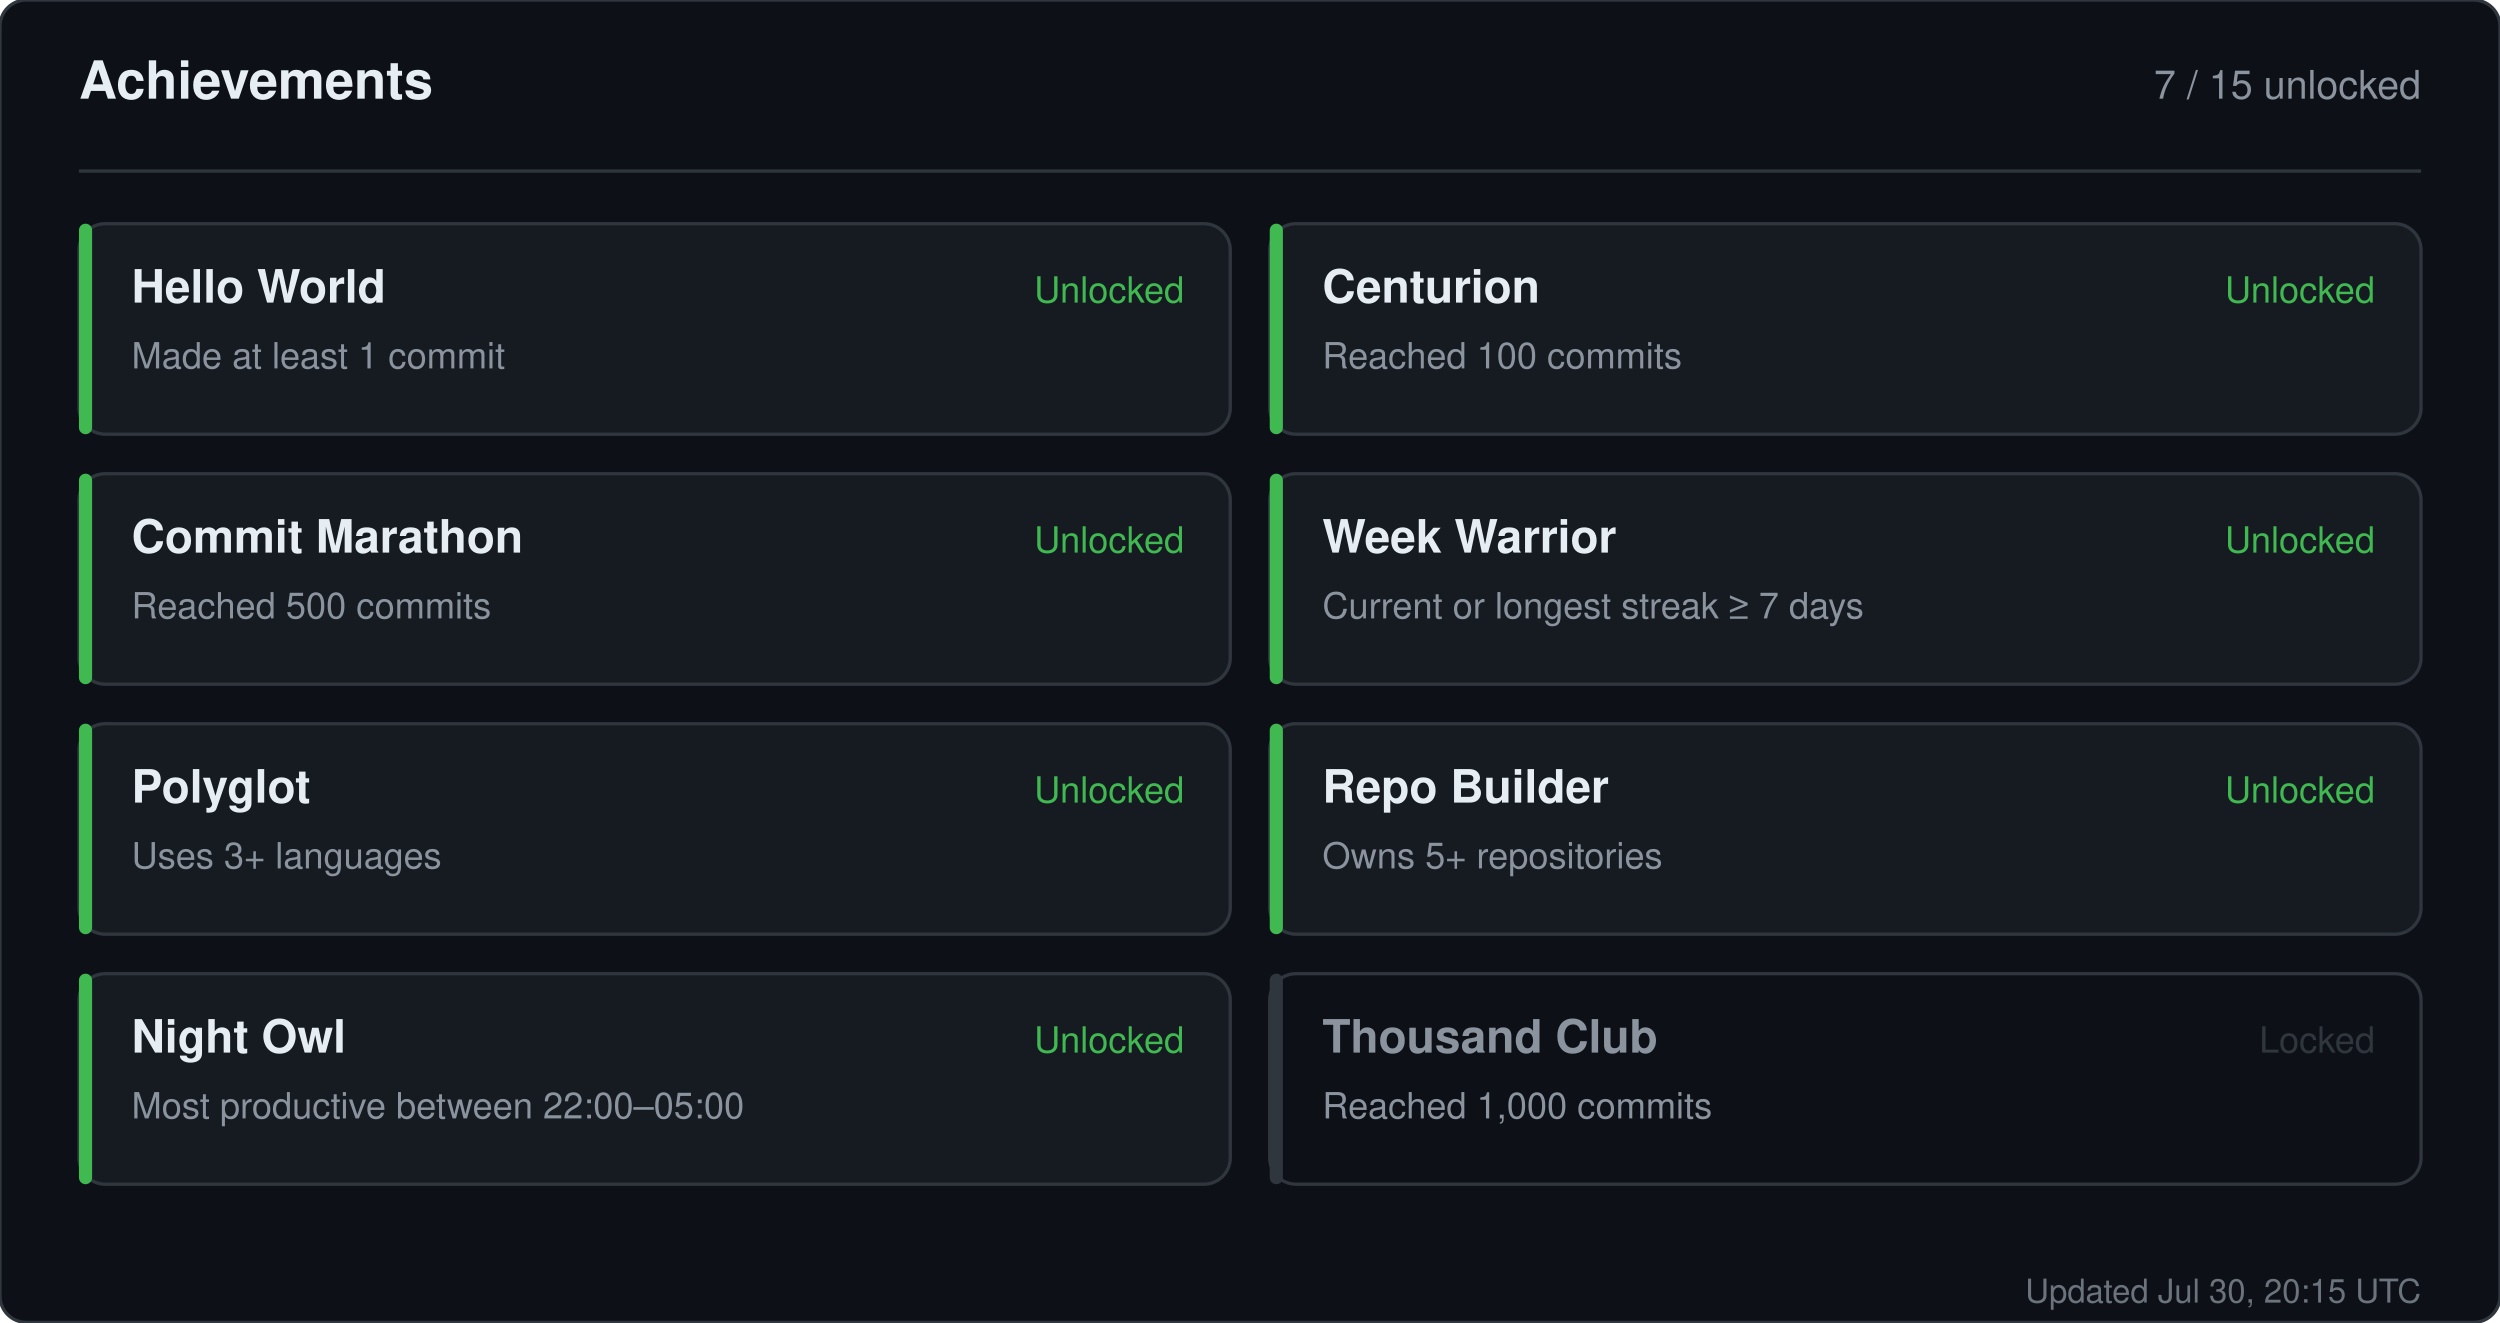
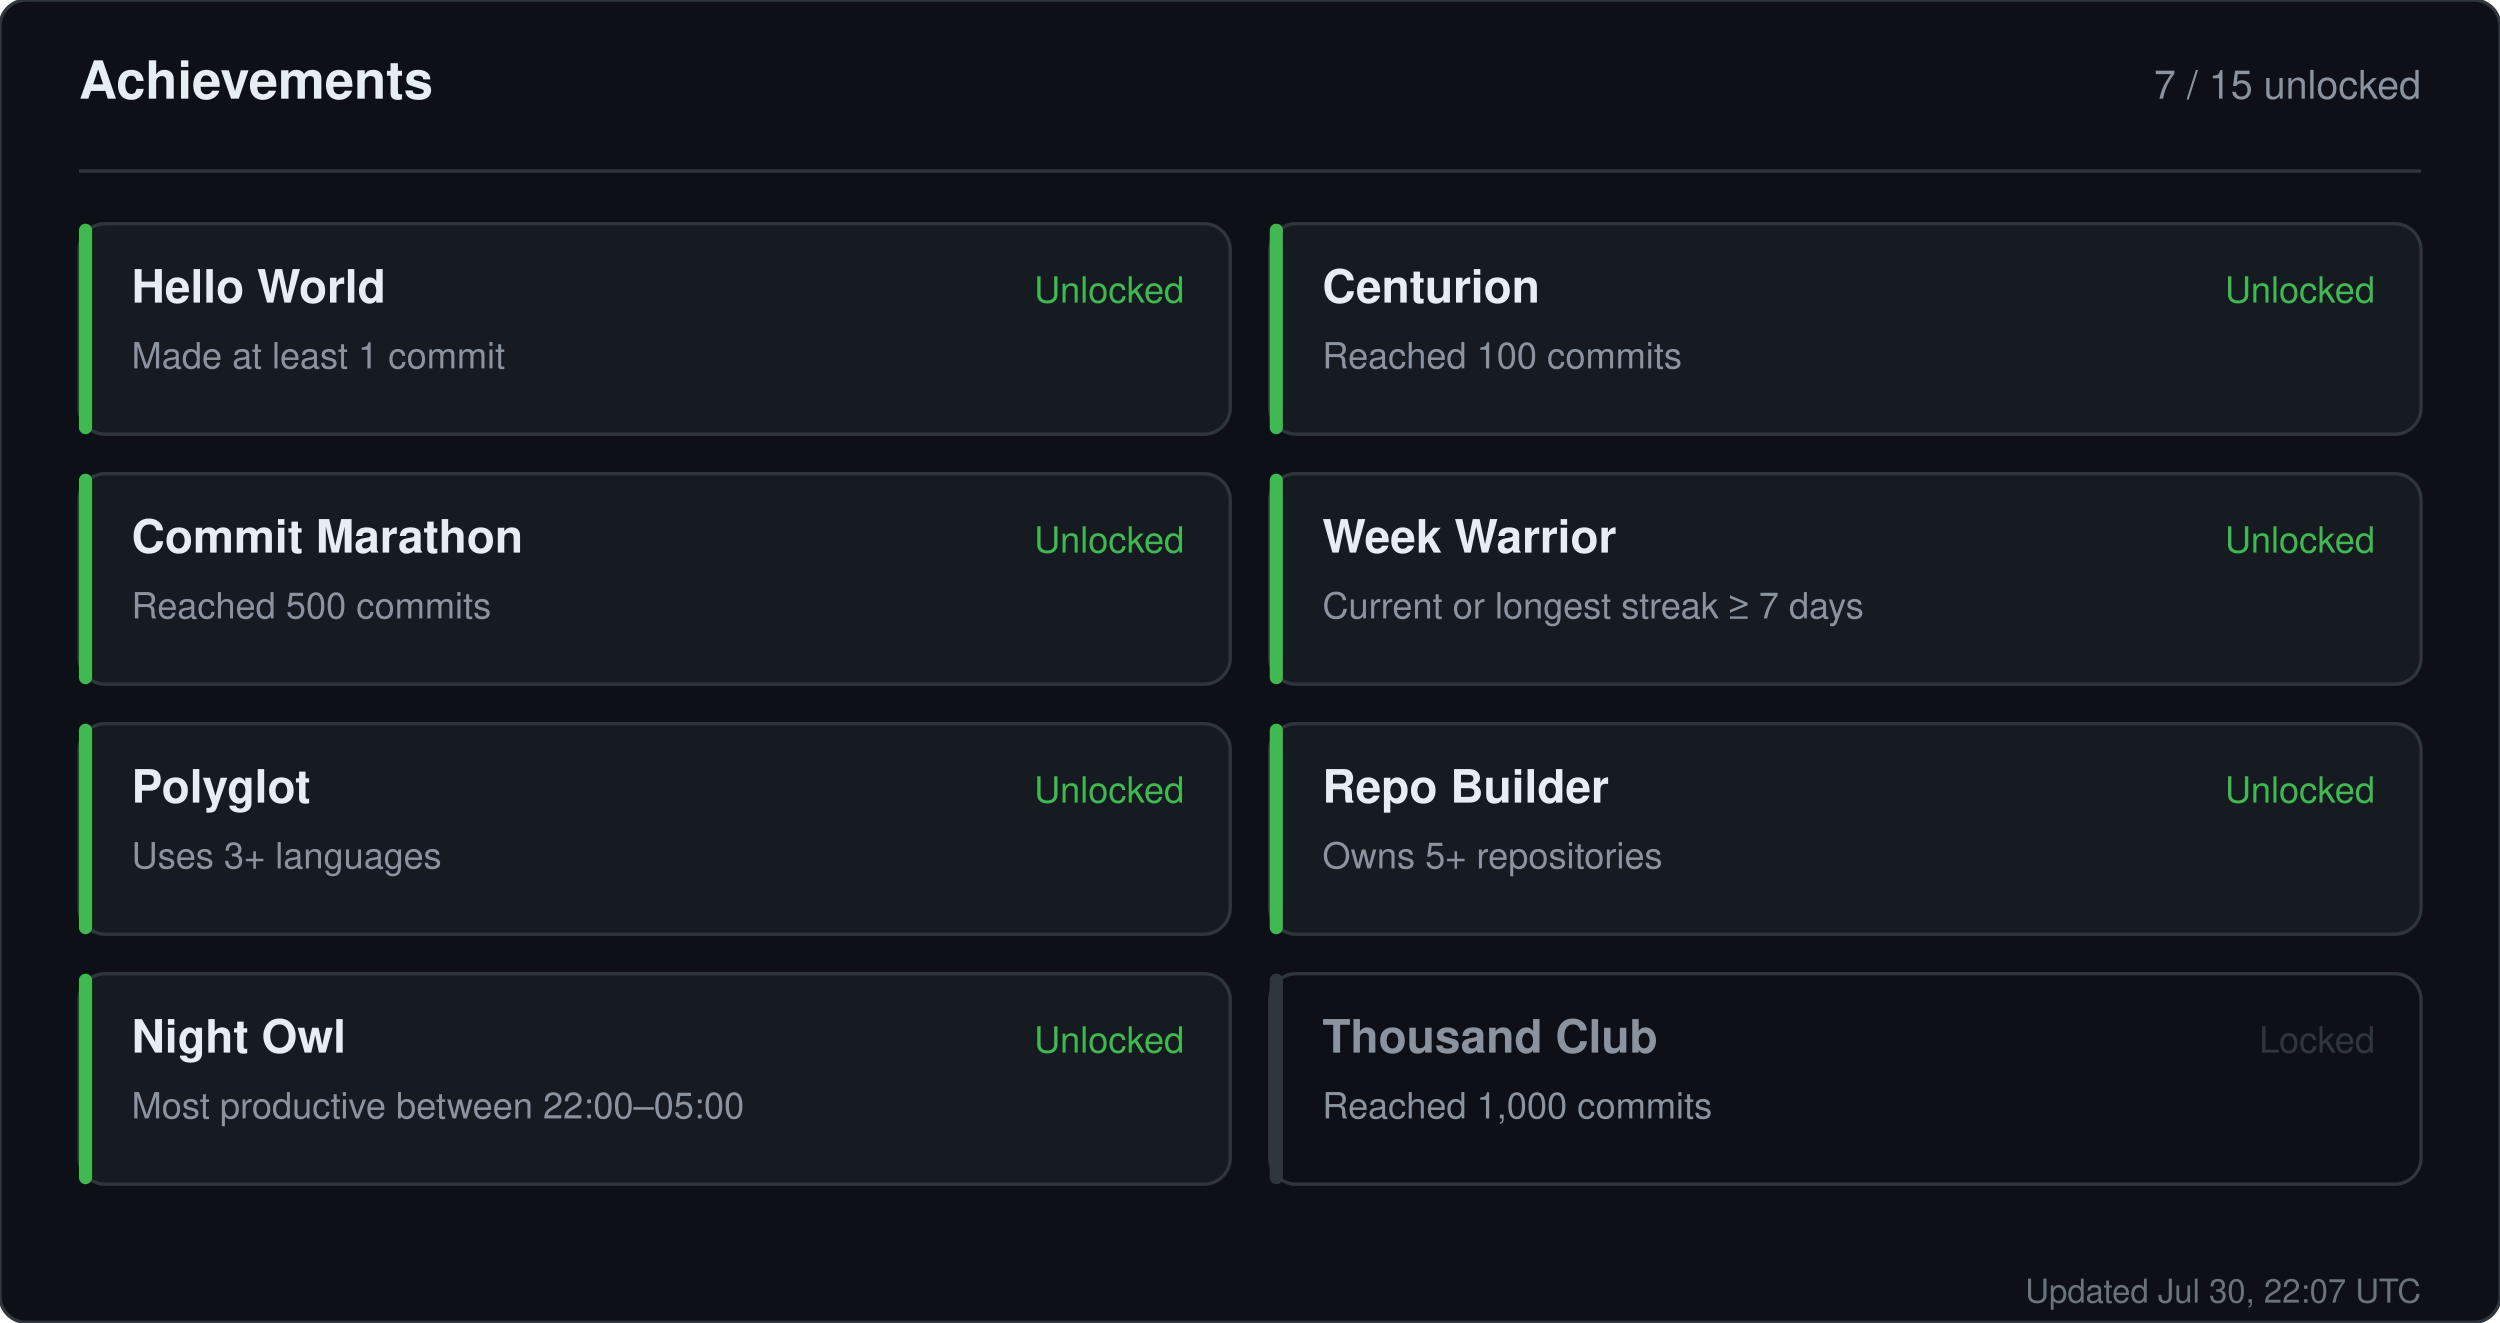
<svg xmlns="http://www.w3.org/2000/svg" width="760" height="402" viewBox="0 0 760 402" role="img" aria-label="Achievements for sandiirawan12">
  <rect width="760" height="402" rx="8" fill="#0d1117" stroke="#30363d" />
  <g font-family="-apple-system, BlinkMacSystemFont, Segoe UI, Helvetica, Arial, sans-serif">
    <text x="24" y="30" fill="#e6edf3" font-size="16" font-weight="700">Achievements</text>
    <text x="736" y="30" fill="#8b949e" font-size="12" text-anchor="end">7 / 15 unlocked</text>
    <line x1="24" y1="52" x2="736" y2="52" stroke="#30363d" />
    <rect x="24" y="68" width="350" height="64" rx="8" fill="#161b22" stroke="#30363d" />
    <rect x="24" y="68" width="4" height="64" rx="2" fill="#3fb950" />
    <text x="40" y="92" fill="#e6edf3" font-size="14" font-weight="700">Hello World</text>
    <text x="40" y="112" fill="#8b949e" font-size="11">Made at least 1 commit</text>
    <text x="360" y="92" fill="#3fb950" font-size="11" text-anchor="end">Unlocked</text>
    <rect x="386" y="68" width="350" height="64" rx="8" fill="#161b22" stroke="#30363d" />
    <rect x="386" y="68" width="4" height="64" rx="2" fill="#3fb950" />
    <text x="402" y="92" fill="#e6edf3" font-size="14" font-weight="700">Centurion</text>
    <text x="402" y="112" fill="#8b949e" font-size="11">Reached 100 commits</text>
    <text x="722" y="92" fill="#3fb950" font-size="11" text-anchor="end">Unlocked</text>
    <rect x="24" y="144" width="350" height="64" rx="8" fill="#161b22" stroke="#30363d" />
    <rect x="24" y="144" width="4" height="64" rx="2" fill="#3fb950" />
    <text x="40" y="168" fill="#e6edf3" font-size="14" font-weight="700">Commit Marathon</text>
    <text x="40" y="188" fill="#8b949e" font-size="11">Reached 500 commits</text>
    <text x="360" y="168" fill="#3fb950" font-size="11" text-anchor="end">Unlocked</text>
    <rect x="386" y="144" width="350" height="64" rx="8" fill="#161b22" stroke="#30363d" />
    <rect x="386" y="144" width="4" height="64" rx="2" fill="#3fb950" />
    <text x="402" y="168" fill="#e6edf3" font-size="14" font-weight="700">Week Warrior</text>
    <text x="402" y="188" fill="#8b949e" font-size="11">Current or longest streak ≥ 7 days</text>
    <text x="722" y="168" fill="#3fb950" font-size="11" text-anchor="end">Unlocked</text>
    <rect x="24" y="220" width="350" height="64" rx="8" fill="#161b22" stroke="#30363d" />
    <rect x="24" y="220" width="4" height="64" rx="2" fill="#3fb950" />
    <text x="40" y="244" fill="#e6edf3" font-size="14" font-weight="700">Polyglot</text>
    <text x="40" y="264" fill="#8b949e" font-size="11">Uses 3+ languages</text>
    <text x="360" y="244" fill="#3fb950" font-size="11" text-anchor="end">Unlocked</text>
    <rect x="386" y="220" width="350" height="64" rx="8" fill="#161b22" stroke="#30363d" />
    <rect x="386" y="220" width="4" height="64" rx="2" fill="#3fb950" />
    <text x="402" y="244" fill="#e6edf3" font-size="14" font-weight="700">Repo Builder</text>
    <text x="402" y="264" fill="#8b949e" font-size="11">Owns 5+ repositories</text>
    <text x="722" y="244" fill="#3fb950" font-size="11" text-anchor="end">Unlocked</text>
    <rect x="24" y="296" width="350" height="64" rx="8" fill="#161b22" stroke="#30363d" />
    <rect x="24" y="296" width="4" height="64" rx="2" fill="#3fb950" />
    <text x="40" y="320" fill="#e6edf3" font-size="14" font-weight="700">Night Owl</text>
    <text x="40" y="340" fill="#8b949e" font-size="11">Most productive between 22:00–05:00</text>
    <text x="360" y="320" fill="#3fb950" font-size="11" text-anchor="end">Unlocked</text>
    <rect x="386" y="296" width="350" height="64" rx="8" fill="#0d1117" stroke="#30363d" />
    <rect x="386" y="296" width="4" height="64" rx="2" fill="#30363d" />
    <text x="402" y="320" fill="#8b949e" font-size="14" font-weight="700">Thousand Club</text>
    <text x="402" y="340" fill="#8b949e" font-size="11">Reached 1,000 commits</text>
    <text x="722" y="320" fill="#30363d" font-size="11" text-anchor="end">Locked</text>
-     <text x="736" y="396" fill="#8b949e" font-size="10" text-anchor="end" opacity="0.75">Updated Jul 30, 20:15 UTC</text>
+     <text x="736" y="396" fill="#8b949e" font-size="10" text-anchor="end" opacity="0.75">Updated Jul 30, 22:07 UTC</text>
  </g>
</svg>
